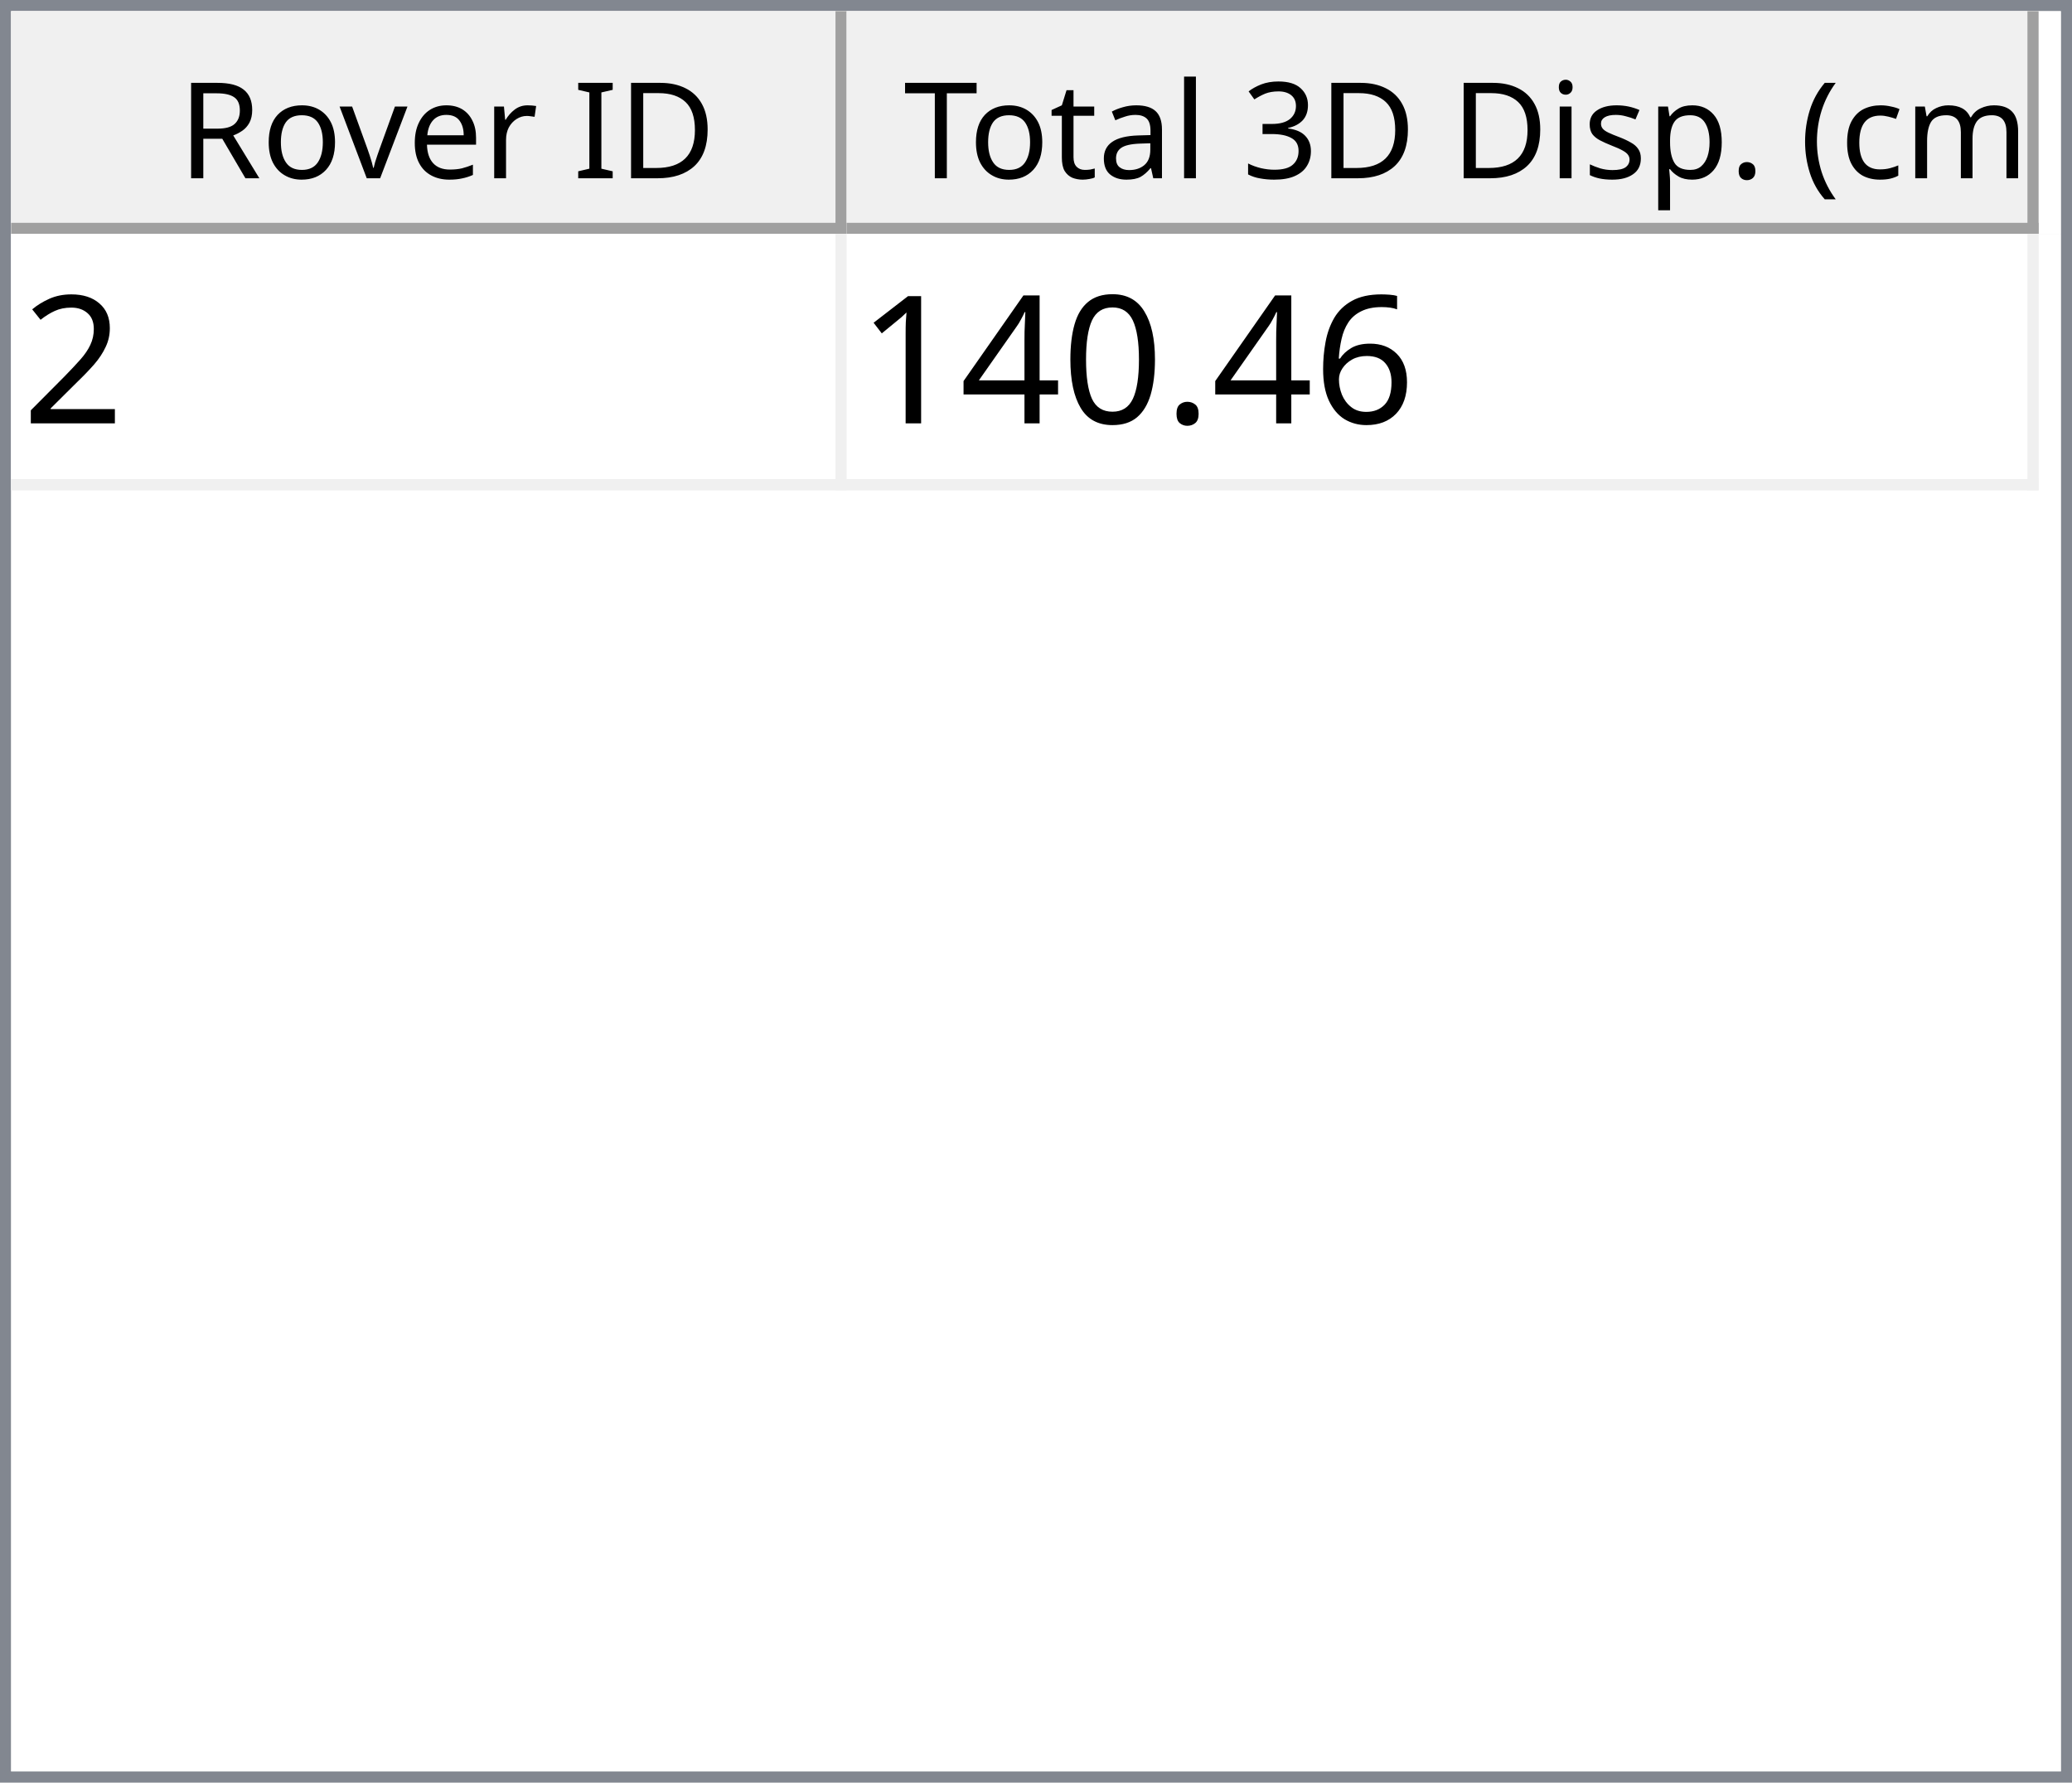
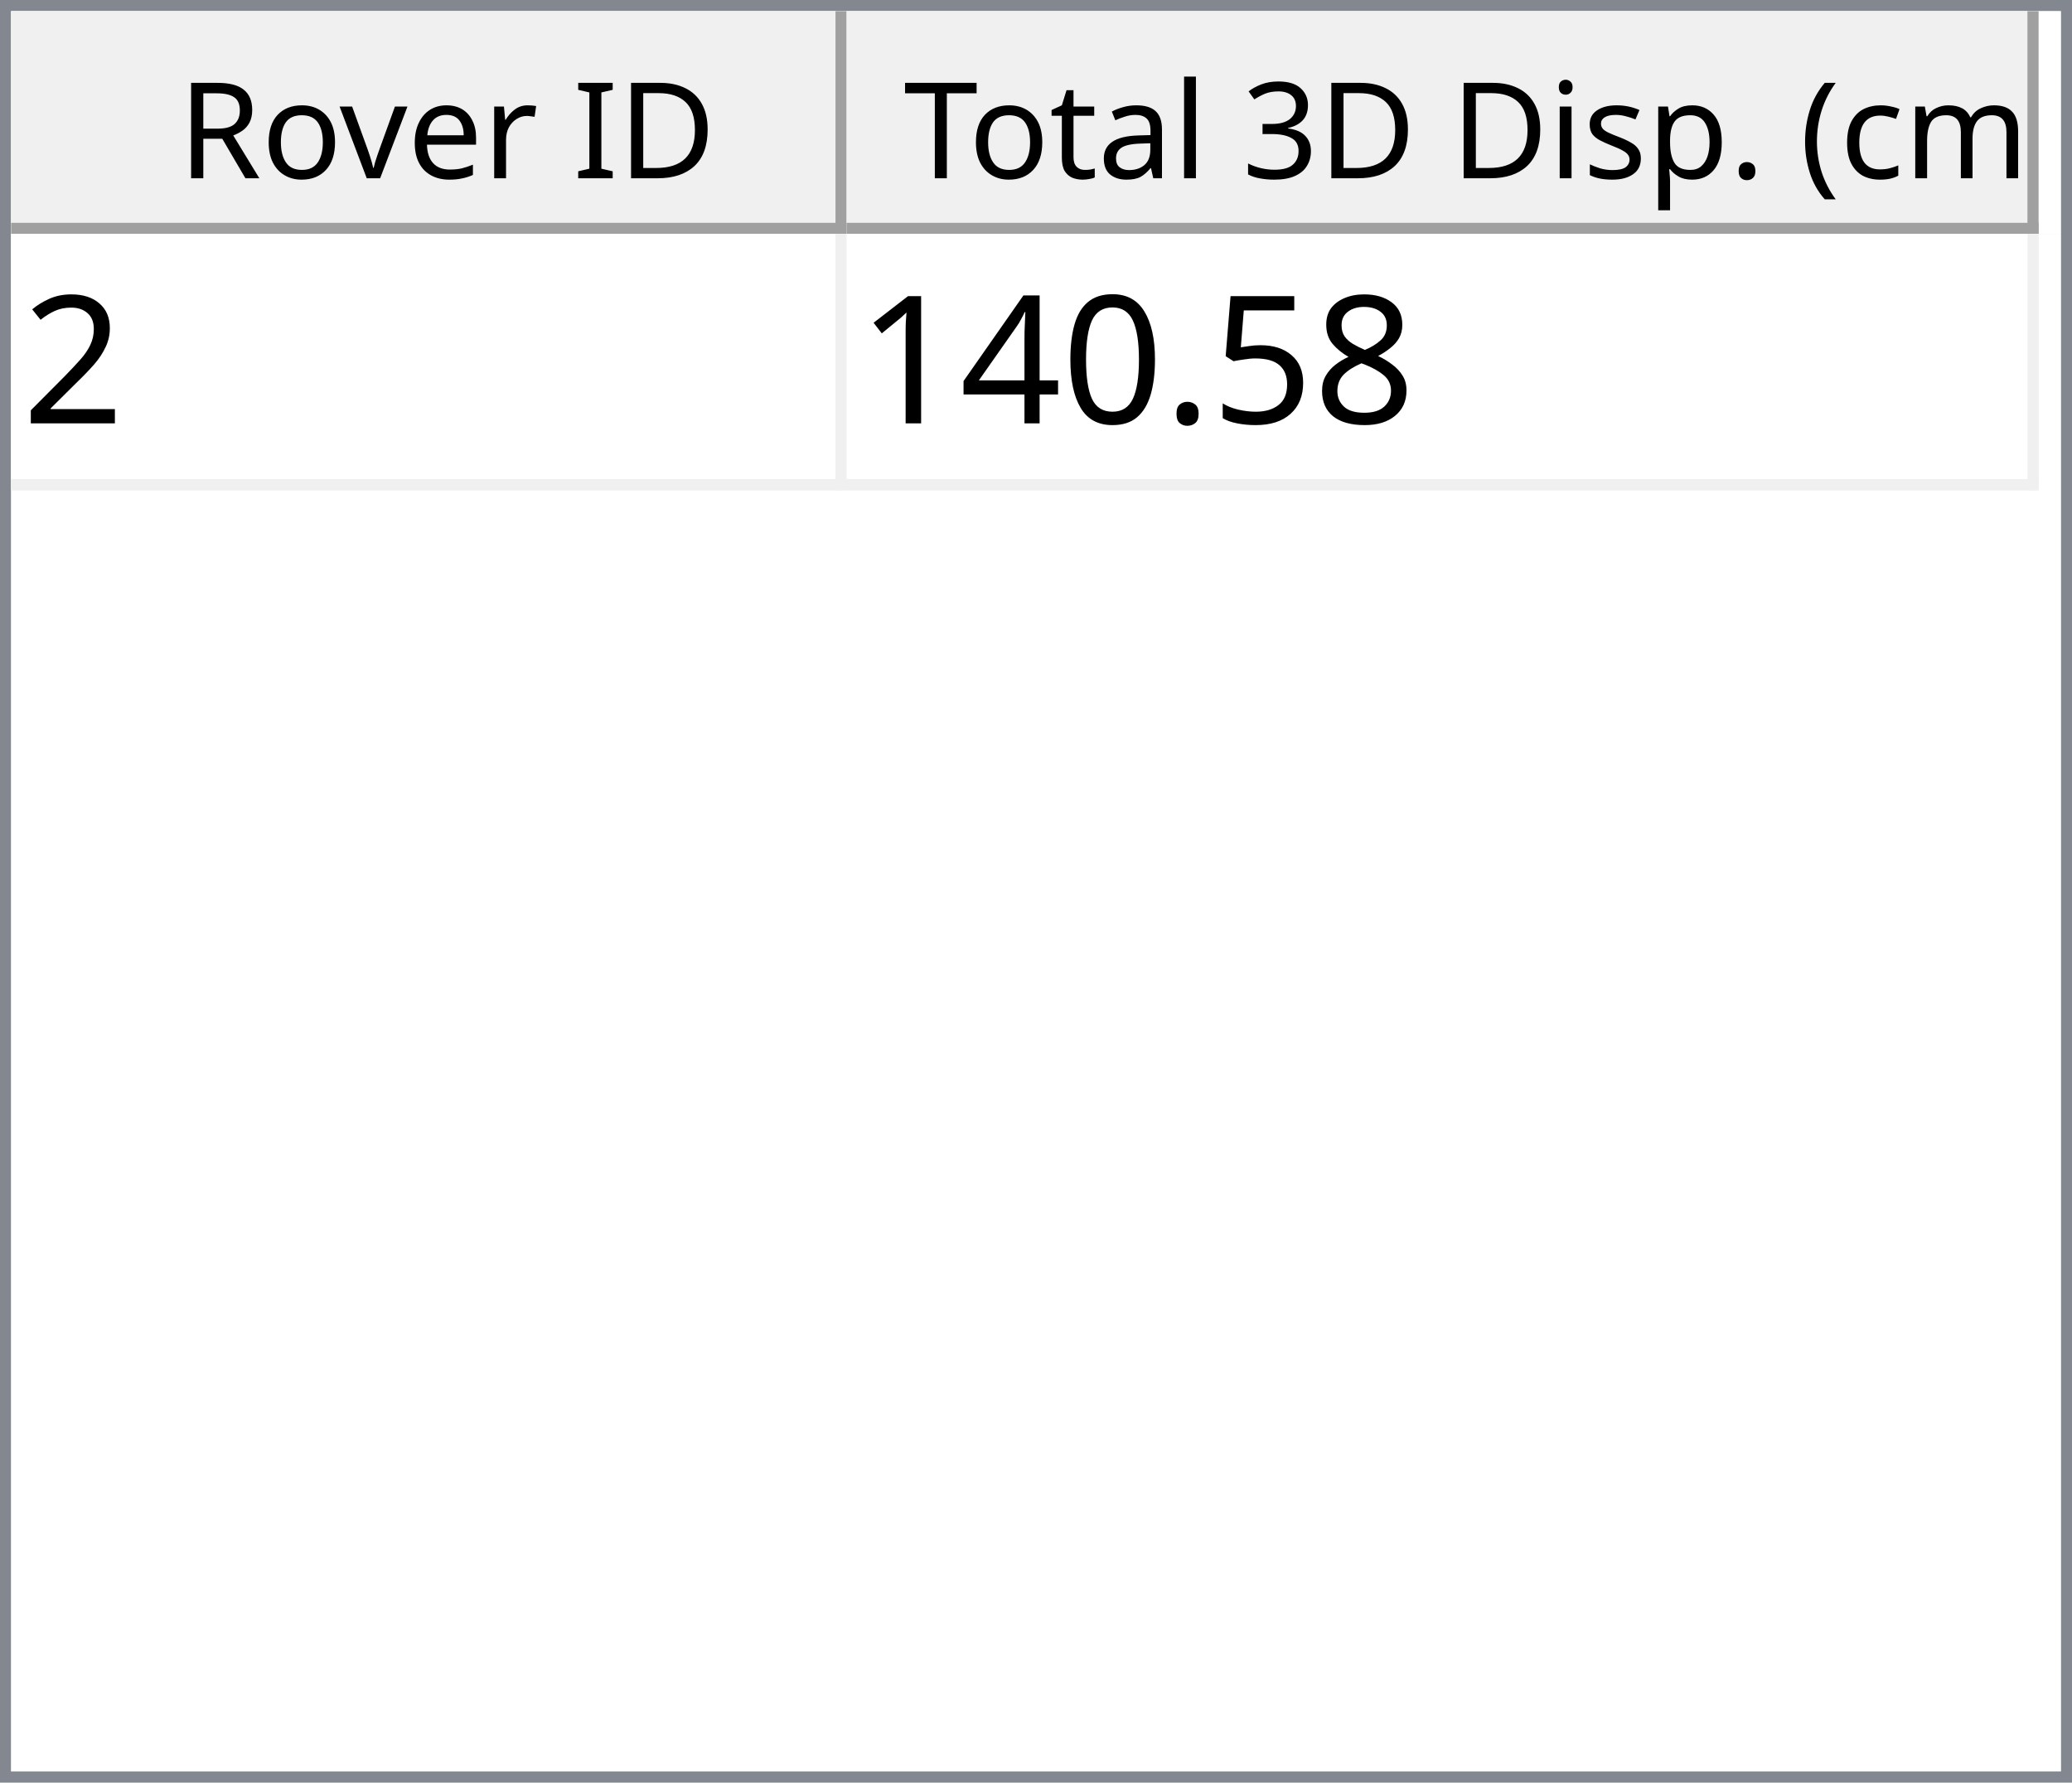
<svg xmlns="http://www.w3.org/2000/svg" style="fill-opacity:1; color-rendering:auto; color-interpolation:auto; text-rendering:auto; stroke:black; stroke-linecap:square; stroke-miterlimit:10; shape-rendering:auto; stroke-opacity:1; fill:black; stroke-dasharray:none; font-weight:normal; stroke-width:1; font-family:'Dialog'; font-style:normal; stroke-linejoin:miter; font-size:12px; stroke-dashoffset:0; image-rendering:auto;" width="186" height="160">
  <defs id="genericDefs" />
  <g>
    <defs id="defs1">
      <clipPath clipPathUnits="userSpaceOnUse" id="clipPath1">
        <path d="M0 0 L186 0 L186 160 L0 160 L0 0 Z" />
      </clipPath>
      <clipPath clipPathUnits="userSpaceOnUse" id="clipPath2">
        <path d="M0 0 L0 160 L186 160 L186 0 Z" />
      </clipPath>
      <clipPath clipPathUnits="userSpaceOnUse" id="clipPath3">
        <path d="M0 0 L0 20 L184 20 L184 0 Z" />
      </clipPath>
      <clipPath clipPathUnits="userSpaceOnUse" id="clipPath4">
        <path d="M0 0 L0 20 L75 20 L75 0 Z" />
      </clipPath>
      <clipPath clipPathUnits="userSpaceOnUse" id="clipPath5">
        <path d="M1 1 L1 19 L74 19 L74 1 Z" />
      </clipPath>
      <clipPath clipPathUnits="userSpaceOnUse" id="clipPath6">
        <path d="M0 0 L0 18 L73 18 L73 0 Z" />
      </clipPath>
      <clipPath clipPathUnits="userSpaceOnUse" id="clipPath7">
        <path d="M-0.5 -0.5 L-0.5 19.5 L74.5 19.5 L74.5 -0.5 Z" />
      </clipPath>
      <clipPath clipPathUnits="userSpaceOnUse" id="clipPath8">
        <path d="M0 0 L0 20 L107 20 L107 0 Z" />
      </clipPath>
      <clipPath clipPathUnits="userSpaceOnUse" id="clipPath9">
        <path d="M1 1 L1 19 L106 19 L106 1 Z" />
      </clipPath>
      <clipPath clipPathUnits="userSpaceOnUse" id="clipPath10">
        <path d="M0 0 L0 18 L105 18 L105 0 Z" />
      </clipPath>
      <clipPath clipPathUnits="userSpaceOnUse" id="clipPath11">
        <path d="M-0.5 -0.5 L-0.5 19.5 L106.5 19.5 L106.5 -0.5 Z" />
      </clipPath>
      <clipPath clipPathUnits="userSpaceOnUse" id="clipPath12">
        <path d="M0 0 L0 138 L184 138 L184 0 Z" />
      </clipPath>
      <clipPath clipPathUnits="userSpaceOnUse" id="clipPath13">
        <path d="M0 0 L0 23 L182 23 L182 0 Z" />
      </clipPath>
      <clipPath clipPathUnits="userSpaceOnUse" id="clipPath14">
        <path d="M-0.5 -0.5 L-0.5 22.5 L181.5 22.5 L181.5 -0.5 Z" />
      </clipPath>
      <clipPath clipPathUnits="userSpaceOnUse" id="clipPath15">
        <path d="M0 0 L0 22 L74 22 L74 0 Z" />
      </clipPath>
      <clipPath clipPathUnits="userSpaceOnUse" id="clipPath16">
        <path d="M0 0 L0 22 L106 22 L106 0 Z" />
      </clipPath>
      <font horiz-adv-x="64.551" id="font1">
        <font-face ascent="107.91" descent="25.098" units-per-em="100" style="font-style:normal; font-family:Segoe UI; font-weight:normal;" />
        <missing-glyph horiz-adv-x="64.551" d="M8.109 0 L8.109 68.266 L56.453 68.266 L56.453 0 L8.109 0 ZM15.328 7.234 L49.219 7.234 L49.219 61.031 L15.328 61.031 L15.328 7.234 Z" />
        <glyph unicode="D" horiz-adv-x="70.117" d="M9.188 0 L9.188 70.016 L28.516 70.016 Q65.531 70.016 65.531 35.891 Q65.531 19.672 55.25 9.836 Q44.969 0 27.734 0 L9.188 0 ZM17.391 62.594 L17.391 7.422 L27.828 7.422 Q41.609 7.422 49.273 14.797 Q56.938 22.172 56.938 35.688 Q56.938 62.594 28.328 62.594 L17.391 62.594 Z" />
        <glyph unicode="I" horiz-adv-x="26.611" d="M17.391 0 L9.188 0 L9.188 70.016 L17.391 70.016 L17.391 0 Z" />
        <glyph unicode=" " horiz-adv-x="27.393" d="" />
        <glyph unicode="r" horiz-adv-x="34.766" d="M34.188 41.891 Q32.078 43.5 28.125 43.5 Q23 43.5 19.555 38.672 Q16.109 33.844 16.109 25.484 L16.109 0 L8.109 0 L8.109 50 L16.109 50 L16.109 39.703 L16.312 39.703 Q18.016 44.969 21.531 47.922 Q25.047 50.875 29.391 50.875 Q32.516 50.875 34.188 50.203 L34.188 41.891 Z" />
        <glyph unicode="e" horiz-adv-x="52.295" d="M48.297 23 L12.984 23 Q13.188 14.656 17.484 10.109 Q21.781 5.562 29.297 5.562 Q37.75 5.562 44.828 11.141 L44.828 3.609 Q38.234 -1.172 27.391 -1.172 Q16.797 -1.172 10.742 5.641 Q4.688 12.453 4.688 24.812 Q4.688 36.469 11.305 43.82 Q17.922 51.172 27.734 51.172 Q37.547 51.172 42.922 44.828 Q48.297 38.484 48.297 27.203 L48.297 23 ZM40.094 29.781 Q40.047 36.719 36.75 40.578 Q33.453 44.438 27.594 44.438 Q21.922 44.438 17.969 40.383 Q14.016 36.328 13.094 29.781 L40.094 29.781 Z" />
        <glyph unicode="v" horiz-adv-x="47.9" d="M47.406 50 L27.484 0 L19.625 0 L0.688 50 L9.469 50 L22.172 13.672 Q23.578 9.672 23.922 6.688 L24.125 6.688 Q24.609 10.453 25.688 13.484 L38.969 50 L47.406 50 Z" />
        <glyph unicode="o" horiz-adv-x="58.594" d="M29 -1.172 Q17.922 -1.172 11.305 5.836 Q4.688 12.844 4.688 24.422 Q4.688 37.016 11.57 44.094 Q18.453 51.172 30.172 51.172 Q41.359 51.172 47.633 44.289 Q53.906 37.406 53.906 25.203 Q53.906 13.234 47.141 6.031 Q40.375 -1.172 29 -1.172 ZM29.594 44.438 Q21.875 44.438 17.383 39.188 Q12.891 33.938 12.891 24.703 Q12.891 15.828 17.43 10.695 Q21.969 5.562 29.594 5.562 Q37.359 5.562 41.531 10.594 Q45.703 15.625 45.703 24.906 Q45.703 34.281 41.531 39.359 Q37.359 44.438 29.594 44.438 Z" />
        <glyph unicode="R" horiz-adv-x="59.814" d="M59.375 0 L49.609 0 L37.891 19.625 Q36.281 22.359 34.766 24.289 Q33.25 26.219 31.664 27.438 Q30.078 28.656 28.25 29.219 Q26.422 29.781 24.125 29.781 L17.391 29.781 L17.391 0 L9.188 0 L9.188 70.016 L30.078 70.016 Q34.672 70.016 38.555 68.867 Q42.438 67.719 45.289 65.375 Q48.141 63.031 49.758 59.547 Q51.375 56.062 51.375 51.375 Q51.375 47.703 50.273 44.656 Q49.172 41.609 47.148 39.211 Q45.125 36.812 42.266 35.133 Q39.406 33.453 35.844 32.516 L35.844 32.328 Q37.594 31.547 38.891 30.547 Q40.188 29.547 41.359 28.18 Q42.531 26.812 43.68 25.078 Q44.828 23.344 46.234 21.047 L59.375 0 ZM17.391 62.594 L17.391 37.203 L28.516 37.203 Q31.594 37.203 34.203 38.133 Q36.812 39.062 38.719 40.797 Q40.625 42.531 41.703 45.047 Q42.781 47.562 42.781 50.688 Q42.781 56.297 39.141 59.445 Q35.5 62.594 28.609 62.594 L17.391 62.594 Z" />
        <glyph unicode=")" horiz-adv-x="30.176" d="M8.297 -15.922 L1.172 -15.922 Q16.406 2.344 16.406 26.812 Q16.406 51.469 1.078 70.016 L8.297 70.016 Q23.531 52.156 23.531 26.703 Q23.531 1.375 8.297 -15.922 Z" />
        <glyph unicode="m" horiz-adv-x="86.133" d="M79.109 0 L71.094 0 L71.094 28.719 Q71.094 37.016 68.531 40.727 Q65.969 44.438 59.906 44.438 Q54.781 44.438 51.195 39.75 Q47.609 35.062 47.609 28.516 L47.609 0 L39.594 0 L39.594 29.688 Q39.594 44.438 28.219 44.438 Q22.953 44.438 19.531 40.016 Q16.109 35.594 16.109 28.516 L16.109 0 L8.109 0 L8.109 50 L16.109 50 L16.109 42.094 L16.312 42.094 Q21.625 51.172 31.844 51.172 Q36.969 51.172 40.773 48.312 Q44.578 45.453 46 40.828 Q51.562 51.172 62.594 51.172 Q79.109 51.172 79.109 30.812 L79.109 0 Z" />
        <glyph unicode="c" horiz-adv-x="46.191" d="M42.188 2.297 Q36.422 -1.172 28.516 -1.172 Q17.828 -1.172 11.258 5.789 Q4.688 12.75 4.688 23.828 Q4.688 36.188 11.766 43.68 Q18.844 51.172 30.672 51.172 Q37.25 51.172 42.281 48.734 L42.281 40.531 Q36.719 44.438 30.375 44.438 Q22.703 44.438 17.797 38.945 Q12.891 33.453 12.891 24.516 Q12.891 15.719 17.508 10.641 Q22.125 5.562 29.891 5.562 Q36.422 5.562 42.188 9.906 L42.188 2.297 Z" />
        <glyph unicode="(" horiz-adv-x="30.176" d="M29.109 -15.922 L21.969 -15.922 Q6.844 1.375 6.844 26.703 Q6.844 52.156 21.969 70.016 L29.203 70.016 Q13.875 51.469 13.875 26.812 Q13.875 2.344 29.109 -15.922 Z" />
        <glyph unicode="." horiz-adv-x="21.68" d="M10.891 -1.078 Q8.641 -1.078 7.055 0.539 Q5.469 2.156 5.469 4.391 Q5.469 6.641 7.055 8.273 Q8.641 9.906 10.891 9.906 Q13.188 9.906 14.797 8.273 Q16.406 6.641 16.406 4.391 Q16.406 2.156 14.797 0.539 Q13.188 -1.078 10.891 -1.078 Z" />
        <glyph unicode="p" horiz-adv-x="58.789" d="M16.312 7.234 L16.109 7.234 L16.109 -23 L8.109 -23 L8.109 50 L16.109 50 L16.109 41.219 L16.312 41.219 Q22.219 51.172 33.594 51.172 Q43.266 51.172 48.688 44.461 Q54.109 37.75 54.109 26.469 Q54.109 13.922 48 6.375 Q41.891 -1.172 31.297 -1.172 Q21.578 -1.172 16.312 7.234 ZM16.109 27.391 L16.109 20.406 Q16.109 14.203 20.141 9.883 Q24.172 5.562 30.375 5.562 Q37.641 5.562 41.773 11.133 Q45.906 16.703 45.906 26.609 Q45.906 34.969 42.047 39.703 Q38.188 44.438 31.594 44.438 Q24.609 44.438 20.359 39.578 Q16.109 34.719 16.109 27.391 Z" />
        <glyph unicode="s" horiz-adv-x="42.432" d="M5.078 1.812 L5.078 10.406 Q11.625 5.562 19.484 5.562 Q30.031 5.562 30.031 12.594 Q30.031 14.594 29.125 15.992 Q28.219 17.391 26.68 18.461 Q25.141 19.531 23.07 20.383 Q21 21.234 18.609 22.172 Q15.281 23.484 12.766 24.828 Q10.25 26.172 8.57 27.859 Q6.891 29.547 6.031 31.695 Q5.172 33.844 5.172 36.719 Q5.172 40.234 6.789 42.945 Q8.406 45.656 11.086 47.484 Q13.766 49.312 17.211 50.242 Q20.656 51.172 24.312 51.172 Q30.812 51.172 35.938 48.922 L35.938 40.828 Q30.422 44.438 23.25 44.438 Q21 44.438 19.195 43.922 Q17.391 43.406 16.094 42.477 Q14.797 41.547 14.086 40.258 Q13.375 38.969 13.375 37.406 Q13.375 35.453 14.086 34.133 Q14.797 32.812 16.164 31.789 Q17.531 30.766 19.484 29.938 Q21.438 29.109 23.922 28.125 Q27.25 26.859 29.883 25.516 Q32.516 24.172 34.375 22.484 Q36.234 20.797 37.234 18.602 Q38.234 16.406 38.234 13.375 Q38.234 9.672 36.602 6.938 Q34.969 4.203 32.234 2.398 Q29.5 0.594 25.93 -0.289 Q22.359 -1.172 18.453 -1.172 Q10.75 -1.172 5.078 1.812 Z" />
        <glyph unicode="i" horiz-adv-x="24.219" d="M12.203 62.703 Q10.062 62.703 8.547 64.164 Q7.031 65.625 7.031 67.875 Q7.031 70.125 8.547 71.609 Q10.062 73.094 12.203 73.094 Q14.406 73.094 15.945 71.609 Q17.484 70.125 17.484 67.875 Q17.484 65.719 15.945 64.211 Q14.406 62.703 12.203 62.703 ZM16.109 0 L8.109 0 L8.109 50 L16.109 50 L16.109 0 Z" />
        <glyph unicode="3" horiz-adv-x="53.906" d="M46.531 19.828 Q46.531 15.094 44.75 11.211 Q42.969 7.328 39.719 4.57 Q36.469 1.812 31.93 0.297 Q27.391 -1.219 21.922 -1.219 Q11.922 -1.219 6 2.594 L6 11.188 Q13.094 5.609 22.219 5.609 Q25.875 5.609 28.828 6.539 Q31.781 7.469 33.906 9.227 Q36.031 10.984 37.18 13.477 Q38.328 15.969 38.328 19.094 Q38.328 32.812 18.797 32.812 L12.984 32.812 L12.984 39.594 L18.5 39.594 Q35.797 39.594 35.797 52.484 Q35.797 64.406 22.609 64.406 Q15.188 64.406 8.688 59.422 L8.688 67.188 Q15.375 71.188 24.609 71.188 Q29 71.188 32.57 69.969 Q36.141 68.75 38.68 66.555 Q41.219 64.359 42.609 61.281 Q44 58.203 44 54.5 Q44 40.672 30.031 36.719 L30.031 36.531 Q33.594 36.141 36.625 34.797 Q39.656 33.453 41.852 31.305 Q44.047 29.156 45.289 26.25 Q46.531 23.344 46.531 19.828 Z" />
        <glyph unicode="l" horiz-adv-x="24.219" d="M16.109 0 L8.109 0 L8.109 74.031 L16.109 74.031 L16.109 0 Z" />
        <glyph unicode="a" horiz-adv-x="50.879" d="M43.891 0 L35.891 0 L35.891 7.812 L35.688 7.812 Q30.469 -1.172 20.312 -1.172 Q12.844 -1.172 8.617 2.781 Q4.391 6.734 4.391 13.281 Q4.391 27.297 20.906 29.594 L35.891 31.688 Q35.891 44.438 25.594 44.438 Q16.547 44.438 9.281 38.281 L9.281 46.484 Q16.656 51.172 26.266 51.172 Q43.891 51.172 43.891 32.516 L43.891 0 ZM35.891 25.297 L23.828 23.641 Q18.266 22.859 15.43 20.875 Q12.594 18.891 12.594 13.875 Q12.594 10.203 15.211 7.883 Q17.828 5.562 22.172 5.562 Q28.125 5.562 32.008 9.742 Q35.891 13.922 35.891 20.312 L35.891 25.297 Z" />
        <glyph unicode="t" horiz-adv-x="33.887" d="M31.297 0.484 Q28.469 -1.078 23.828 -1.078 Q10.688 -1.078 10.688 13.578 L10.688 43.172 L2.094 43.172 L2.094 50 L10.688 50 L10.688 62.203 L18.703 64.797 L18.703 50 L31.297 50 L31.297 43.172 L18.703 43.172 L18.703 14.984 Q18.703 9.969 20.414 7.82 Q22.125 5.672 26.078 5.672 Q29.109 5.672 31.297 7.328 L31.297 0.484 Z" />
        <glyph unicode="T" horiz-adv-x="52.393" d="M50.594 62.594 L30.375 62.594 L30.375 0 L22.172 0 L22.172 62.594 L2 62.594 L2 70.016 L50.594 70.016 L50.594 62.594 Z" />
      </font>
      <font horiz-adv-x="75.0" id="font2">
        <font-face ascent="100.537" descent="21.973" units-per-em="100" style="font-style:normal; font-family:sans-serif; font-weight:normal;" />
        <missing-glyph horiz-adv-x="75.0" d="M12.5 0 L12.5 62.5 L62.5 62.5 L62.5 0 L12.5 0 ZM14.062 1.562 L60.938 1.562 L60.938 60.938 L14.062 60.938 L14.062 1.562 Z" />
        <glyph unicode="2" horiz-adv-x="55.615" d="M50.344 8.453 L50.344 0 L3.031 0 Q2.938 3.172 4.047 6.109 Q5.859 10.938 9.836 15.625 Q13.812 20.312 21.344 26.469 Q33.016 36.031 37.117 41.625 Q41.219 47.219 41.219 52.203 Q41.219 57.422 37.477 61.008 Q33.734 64.594 27.734 64.594 Q21.391 64.594 17.578 60.789 Q13.766 56.984 13.719 50.25 L4.688 51.172 Q5.609 61.281 11.664 66.578 Q17.719 71.875 27.938 71.875 Q38.234 71.875 44.242 66.164 Q50.25 60.453 50.25 52 Q50.25 47.703 48.492 43.555 Q46.734 39.406 42.656 34.812 Q38.578 30.219 29.109 22.219 Q21.188 15.578 18.945 13.211 Q16.703 10.844 15.234 8.453 L50.344 8.453 Z" />
-         <glyph unicode="6" horiz-adv-x="55.615" d="M49.75 54.047 L41.016 53.375 Q39.844 58.547 37.703 60.891 Q34.125 64.656 28.906 64.656 Q24.703 64.656 21.531 62.312 Q17.391 59.281 14.992 53.469 Q12.594 47.656 12.5 36.922 Q15.672 41.75 20.266 44.094 Q24.859 46.438 29.891 46.438 Q38.672 46.438 44.852 39.969 Q51.031 33.5 51.031 23.25 Q51.031 16.5 48.125 10.719 Q45.219 4.938 40.141 1.859 Q35.062 -1.219 28.609 -1.219 Q17.625 -1.219 10.695 6.859 Q3.766 14.938 3.766 33.5 Q3.766 54.25 11.422 63.672 Q18.109 71.875 29.438 71.875 Q37.891 71.875 43.289 67.141 Q48.688 62.406 49.75 54.047 ZM13.875 23.188 Q13.875 18.656 15.797 14.508 Q17.719 10.359 21.188 8.18 Q24.656 6 28.469 6 Q34.031 6 38.039 10.492 Q42.047 14.984 42.047 22.703 Q42.047 30.125 38.086 34.398 Q34.125 38.672 28.125 38.672 Q22.172 38.672 18.023 34.398 Q13.875 30.125 13.875 23.188 Z" />
+         <glyph unicode="8" horiz-adv-x="55.615" d="M17.672 38.812 Q12.203 40.828 9.57 44.539 Q6.938 48.25 6.938 53.422 Q6.938 61.234 12.555 66.555 Q18.172 71.875 27.484 71.875 Q36.859 71.875 42.578 66.43 Q48.297 60.984 48.297 53.172 Q48.297 48.188 45.68 44.508 Q43.062 40.828 37.75 38.812 Q44.344 36.672 47.781 31.883 Q51.219 27.094 51.219 20.453 Q51.219 11.281 44.727 5.031 Q38.234 -1.219 27.641 -1.219 Q17.047 -1.219 10.547 5.055 Q4.047 11.328 4.047 20.703 Q4.047 27.688 7.594 32.398 Q11.141 37.109 17.672 38.812 ZM15.922 53.719 Q15.922 48.641 19.195 45.414 Q22.469 42.188 27.688 42.188 Q32.766 42.188 36.016 45.383 Q39.266 48.578 39.266 53.219 Q39.266 58.062 35.914 61.359 Q32.562 64.656 27.594 64.656 Q22.562 64.656 19.242 61.43 Q15.922 58.203 15.922 53.719 ZM13.094 20.656 Q13.094 16.891 14.875 13.375 Q16.656 9.859 20.172 7.93 Q23.688 6 27.734 6 Q34.031 6 38.133 10.055 Q42.234 14.109 42.234 20.359 Q42.234 26.703 38.016 30.859 Q33.797 35.016 27.438 35.016 Q21.234 35.016 17.164 30.914 Q13.094 26.812 13.094 20.656 Z" />
+         <glyph unicode="5" horiz-adv-x="55.615" d="M4.156 18.75 L13.375 19.531 Q14.406 12.797 18.141 9.398 Q21.875 6 27.156 6 Q33.5 6 37.891 10.789 Q42.281 15.578 42.281 23.484 Q42.281 31 38.062 35.352 Q33.844 39.703 27 39.703 Q22.75 39.703 19.336 37.773 Q15.922 35.844 13.969 32.766 L5.719 33.844 L12.641 70.609 L48.25 70.609 L48.25 62.203 L19.672 62.203 L15.828 42.969 Q22.266 47.469 29.344 47.469 Q38.719 47.469 45.164 40.969 Q51.609 34.469 51.609 24.266 Q51.609 14.547 45.953 7.469 Q39.062 -1.219 27.156 -1.219 Q17.391 -1.219 11.211 4.25 Q5.031 9.719 4.156 18.75 Z" />
        <glyph unicode="." horiz-adv-x="27.783" d="M9.078 0 L9.078 10.016 L19.094 10.016 L19.094 0 L9.078 0 Z" />
        <glyph unicode="0" horiz-adv-x="55.615" d="M4.156 35.297 Q4.156 48 6.766 55.742 Q9.375 63.484 14.523 67.68 Q19.672 71.875 27.484 71.875 Q33.25 71.875 37.594 69.555 Q41.938 67.234 44.773 62.867 Q47.609 58.5 49.219 52.227 Q50.828 45.953 50.828 35.297 Q50.828 22.703 48.242 14.969 Q45.656 7.234 40.508 3.008 Q35.359 -1.219 27.484 -1.219 Q17.141 -1.219 11.234 6.203 Q4.156 15.141 4.156 35.297 ZM13.188 35.297 Q13.188 17.672 17.312 11.836 Q21.438 6 27.484 6 Q33.547 6 37.672 11.859 Q41.797 17.719 41.797 35.297 Q41.797 52.984 37.672 58.789 Q33.547 64.594 27.391 64.594 Q21.344 64.594 17.719 59.469 Q13.188 52.938 13.188 35.297 Z" />
        <glyph unicode="4" horiz-adv-x="55.615" d="M32.328 0 L32.328 17.141 L1.266 17.141 L1.266 25.203 L33.938 71.578 L41.109 71.578 L41.109 25.203 L50.781 25.203 L50.781 17.141 L41.109 17.141 L41.109 0 L32.328 0 ZM32.328 25.203 L32.328 57.469 L9.906 25.203 L32.328 25.203 Z" />
        <glyph unicode="1" horiz-adv-x="55.615" d="M37.25 0 L28.469 0 L28.469 56 Q25.297 52.984 20.141 49.953 Q14.984 46.922 10.891 45.406 L10.891 53.906 Q18.266 57.375 23.781 62.305 Q29.297 67.234 31.594 71.875 L37.25 71.875 L37.25 0 Z" />
      </font>
    </defs>
    <g style="fill:white; stroke:white;">
      <rect x="0" y="0" width="186" style="clip-path:url(#clipPath1); stroke:none;" height="160" />
    </g>
    <g style="fill:white; text-rendering:optimizeSpeed; color-rendering:optimizeSpeed; image-rendering:optimizeSpeed; shape-rendering:crispEdges; stroke:white; color-interpolation:sRGB;">
      <rect x="0" width="186" height="160" y="0" style="stroke:none;" />
      <path style="stroke:none;" d="M0 160 L186 160 L186 0 L0 0 Z" />
    </g>
    <g style="fill:rgb(240,240,240); font-family:'Segoe UI'; stroke:rgb(240,240,240);">
      <rect x="0" y="0" width="186" style="clip-path:url(#clipPath2); stroke:none;" height="160" />
    </g>
    <g style="fill:rgb(130,135,144); font-family:'Segoe UI'; stroke:rgb(130,135,144);">
      <path d="M0 0 L186 0 L186 160 L0 160 L0 0 ZM1 1 L185 1 L185 159 L1 159 L1 1 Z" style="fill-rule:evenodd; clip-path:url(#clipPath2); stroke:none;" />
    </g>
    <g style="fill:white; font-family:'Segoe UI'; stroke:white;" transform="translate(1,1)">
      <rect x="0" y="0" width="184" style="clip-path:url(#clipPath3); stroke:none;" height="20" />
    </g>
    <g style="fill:rgb(240,240,240); font-family:'Segoe UI'; stroke:rgb(240,240,240);" transform="translate(1,1)">
      <rect x="0" y="0" width="75" style="clip-path:url(#clipPath4); stroke:none;" height="20" />
    </g>
    <g style="font-family:'Segoe UI';" transform="translate(2,2)">
      <text x="14" xml:space="preserve" y="14" style="clip-path:url(#clipPath6); stroke:none;">Rover ID</text>
    </g>
    <g style="fill:rgb(160,160,160); font-family:'Segoe UI'; stroke:rgb(160,160,160); stroke-linejoin:bevel;" transform="translate(1.5,1.5)">
      <line x1="74" x2="74" y1="0" style="fill:none; clip-path:url(#clipPath7);" y2="19" />
    </g>
    <g style="fill:rgb(160,160,160); font-family:'Segoe UI'; stroke:rgb(160,160,160); stroke-linejoin:bevel;" transform="matrix(1,0,0,1,1,1) translate(0.5,0.5)">
      <line x1="0" x2="74" y1="19" style="fill:none; clip-path:url(#clipPath7);" y2="19" />
    </g>
    <g style="fill:rgb(240,240,240); font-family:'Segoe UI'; stroke:rgb(240,240,240);" transform="translate(76,1)">
      <rect x="0" y="0" width="107" style="clip-path:url(#clipPath8); stroke:none;" height="20" />
    </g>
    <g style="font-family:'Segoe UI';" transform="translate(77,2)">
      <text x="1" xml:space="preserve" y="14" style="clip-path:url(#clipPath10); stroke:none;"> Total 3D Disp. (cm)</text>
    </g>
    <g style="fill:rgb(160,160,160); font-family:'Segoe UI'; stroke:rgb(160,160,160); stroke-linejoin:bevel;" transform="translate(76.5,1.5)">
      <line x1="106" x2="106" y1="0" style="fill:none; clip-path:url(#clipPath11);" y2="19" />
    </g>
    <g style="fill:rgb(160,160,160); font-family:'Segoe UI'; stroke:rgb(160,160,160); stroke-linejoin:bevel;" transform="matrix(1,0,0,1,76,1) translate(0.5,0.5)">
      <line x1="0" x2="106" y1="19" style="fill:none; clip-path:url(#clipPath11);" y2="19" />
    </g>
    <g style="fill:white; font-family:'Segoe UI'; stroke:white;" transform="translate(1,21)">
      <rect x="0" y="0" width="184" style="clip-path:url(#clipPath12); stroke:none;" height="138" />
    </g>
    <g style="fill:rgb(240,240,240); font-size:16px; font-family:sans-serif; stroke:rgb(240,240,240);" transform="translate(1,21)">
      <rect x="0" y="0" width="182" style="clip-path:url(#clipPath13); stroke:none;" height="23" />
      <line transform="translate(0.5,0.5)" x1="0" x2="181" y1="22" style="clip-path:url(#clipPath14); fill:none; stroke-linejoin:bevel;" y2="22" />
    </g>
    <g transform="matrix(1,0,0,1,1,21) translate(0.5,0.5)" style="fill:rgb(240,240,240); font-size:16px; font-family:sans-serif; stroke:rgb(240,240,240); stroke-linejoin:bevel;">
      <line x1="74" x2="74" y1="0" style="fill:none; clip-path:url(#clipPath14);" y2="22" />
    </g>
    <g transform="matrix(1,0,0,1,1,21) translate(0.5,0.5)" style="fill:rgb(240,240,240); font-size:16px; font-family:sans-serif; stroke:rgb(240,240,240); stroke-linejoin:bevel;">
      <line x1="181" x2="181" y1="0" style="fill:none; clip-path:url(#clipPath14);" y2="22" />
    </g>
    <g style="fill:white; font-size:16px; font-family:sans-serif; stroke:white;" transform="matrix(1,0,0,1,1,21)">
      <rect x="0" y="0" width="74" style="clip-path:url(#clipPath15); stroke:none;" height="22" />
      <text x="1" y="17" style="fill:black; clip-path:url(#clipPath15); stroke:none;" xml:space="preserve">2</text>
    </g>
    <g style="fill:white; font-size:16px; font-family:sans-serif; stroke:white;" transform="matrix(1,0,0,1,1,21) translate(75,0)">
      <rect x="0" y="0" width="106" style="clip-path:url(#clipPath16); stroke:none;" height="22" />
-       <text x="1" y="17" style="fill:black; clip-path:url(#clipPath16); stroke:none;" xml:space="preserve">140.46</text>
+       <text x="1" y="17" style="fill:black; clip-path:url(#clipPath16); stroke:none;" xml:space="preserve">140.58</text>
    </g>
  </g>
</svg>
